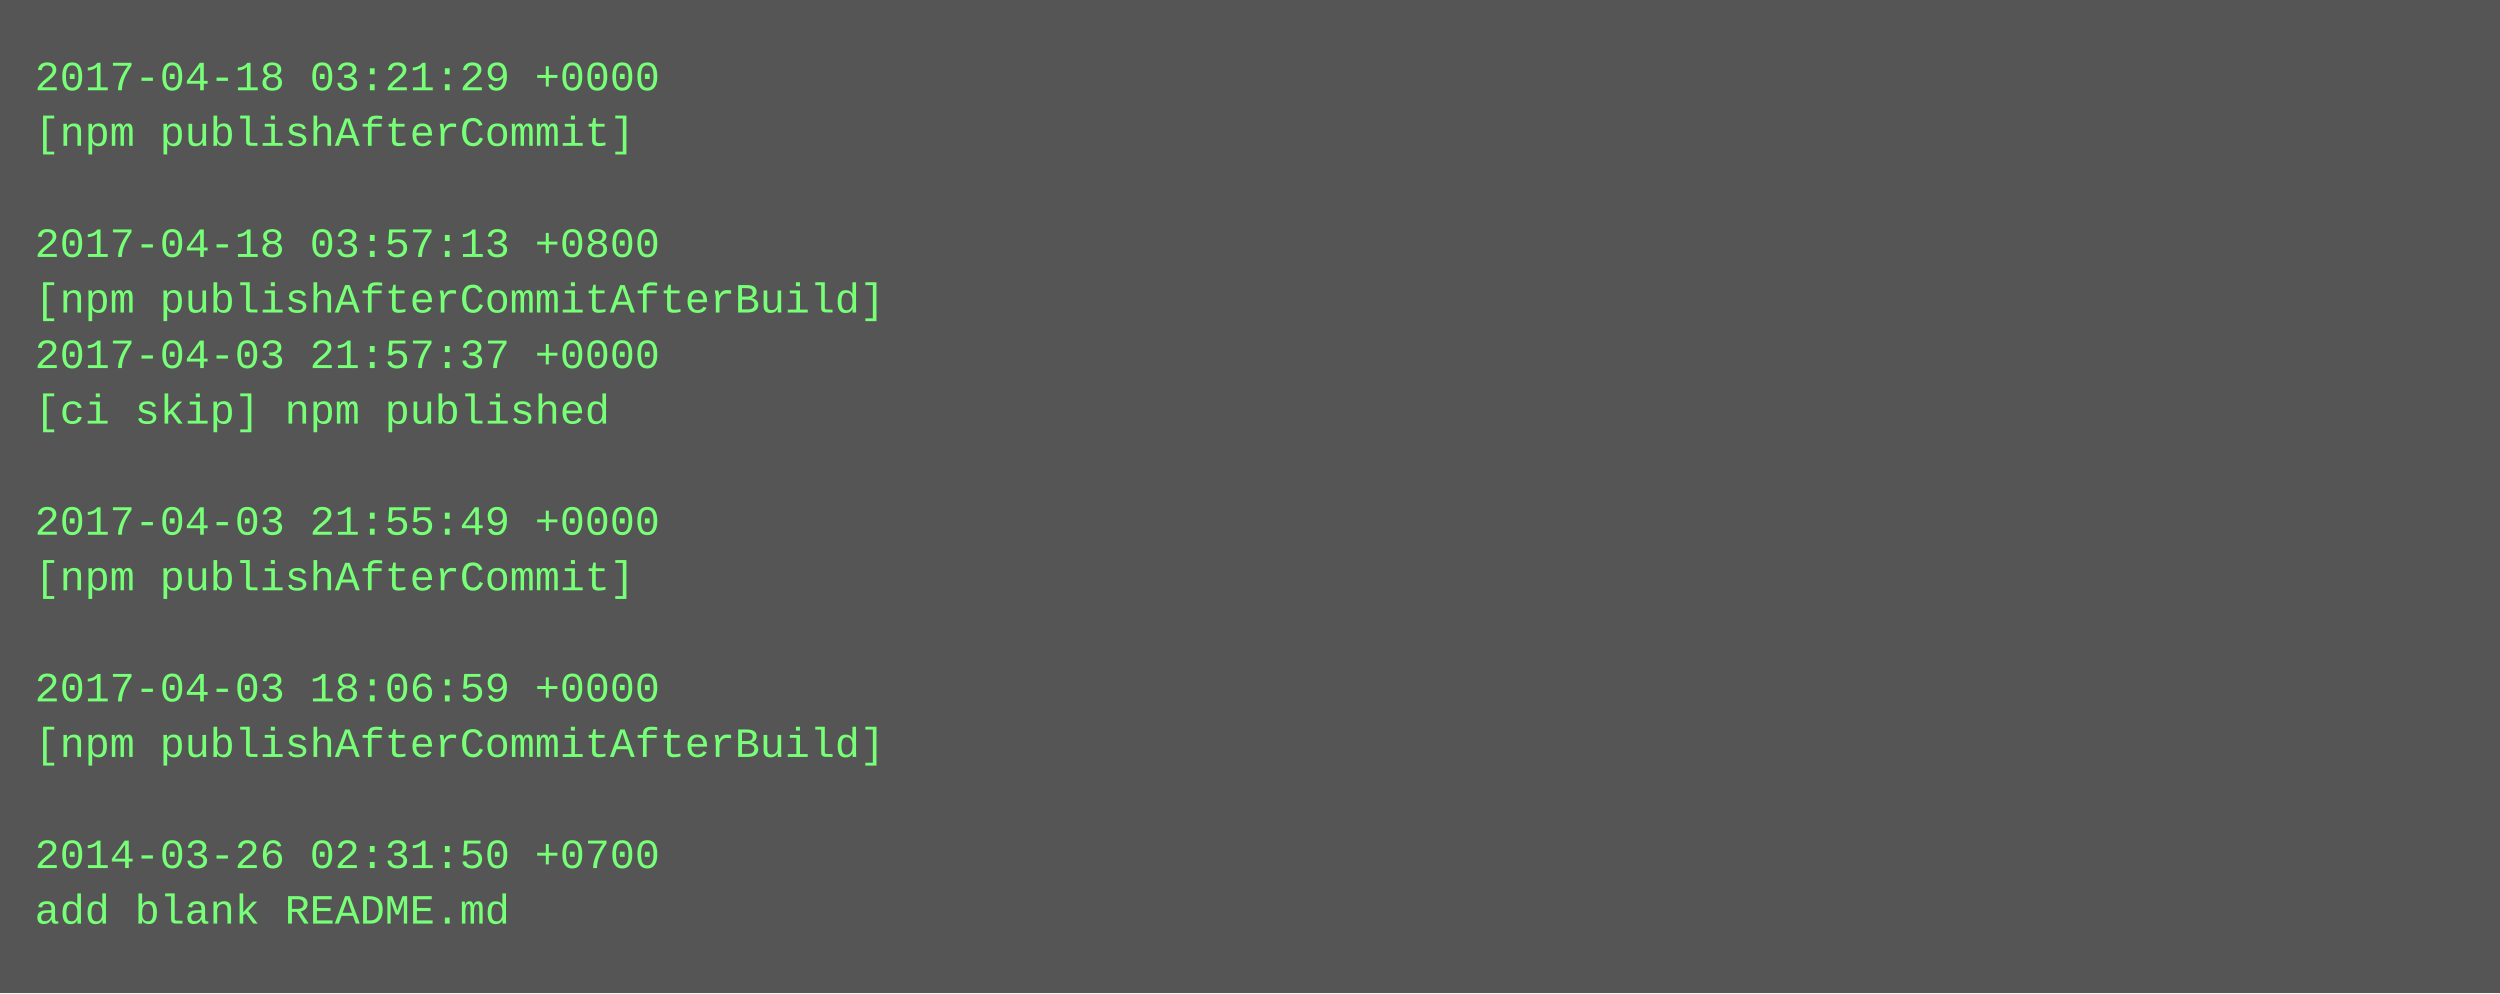
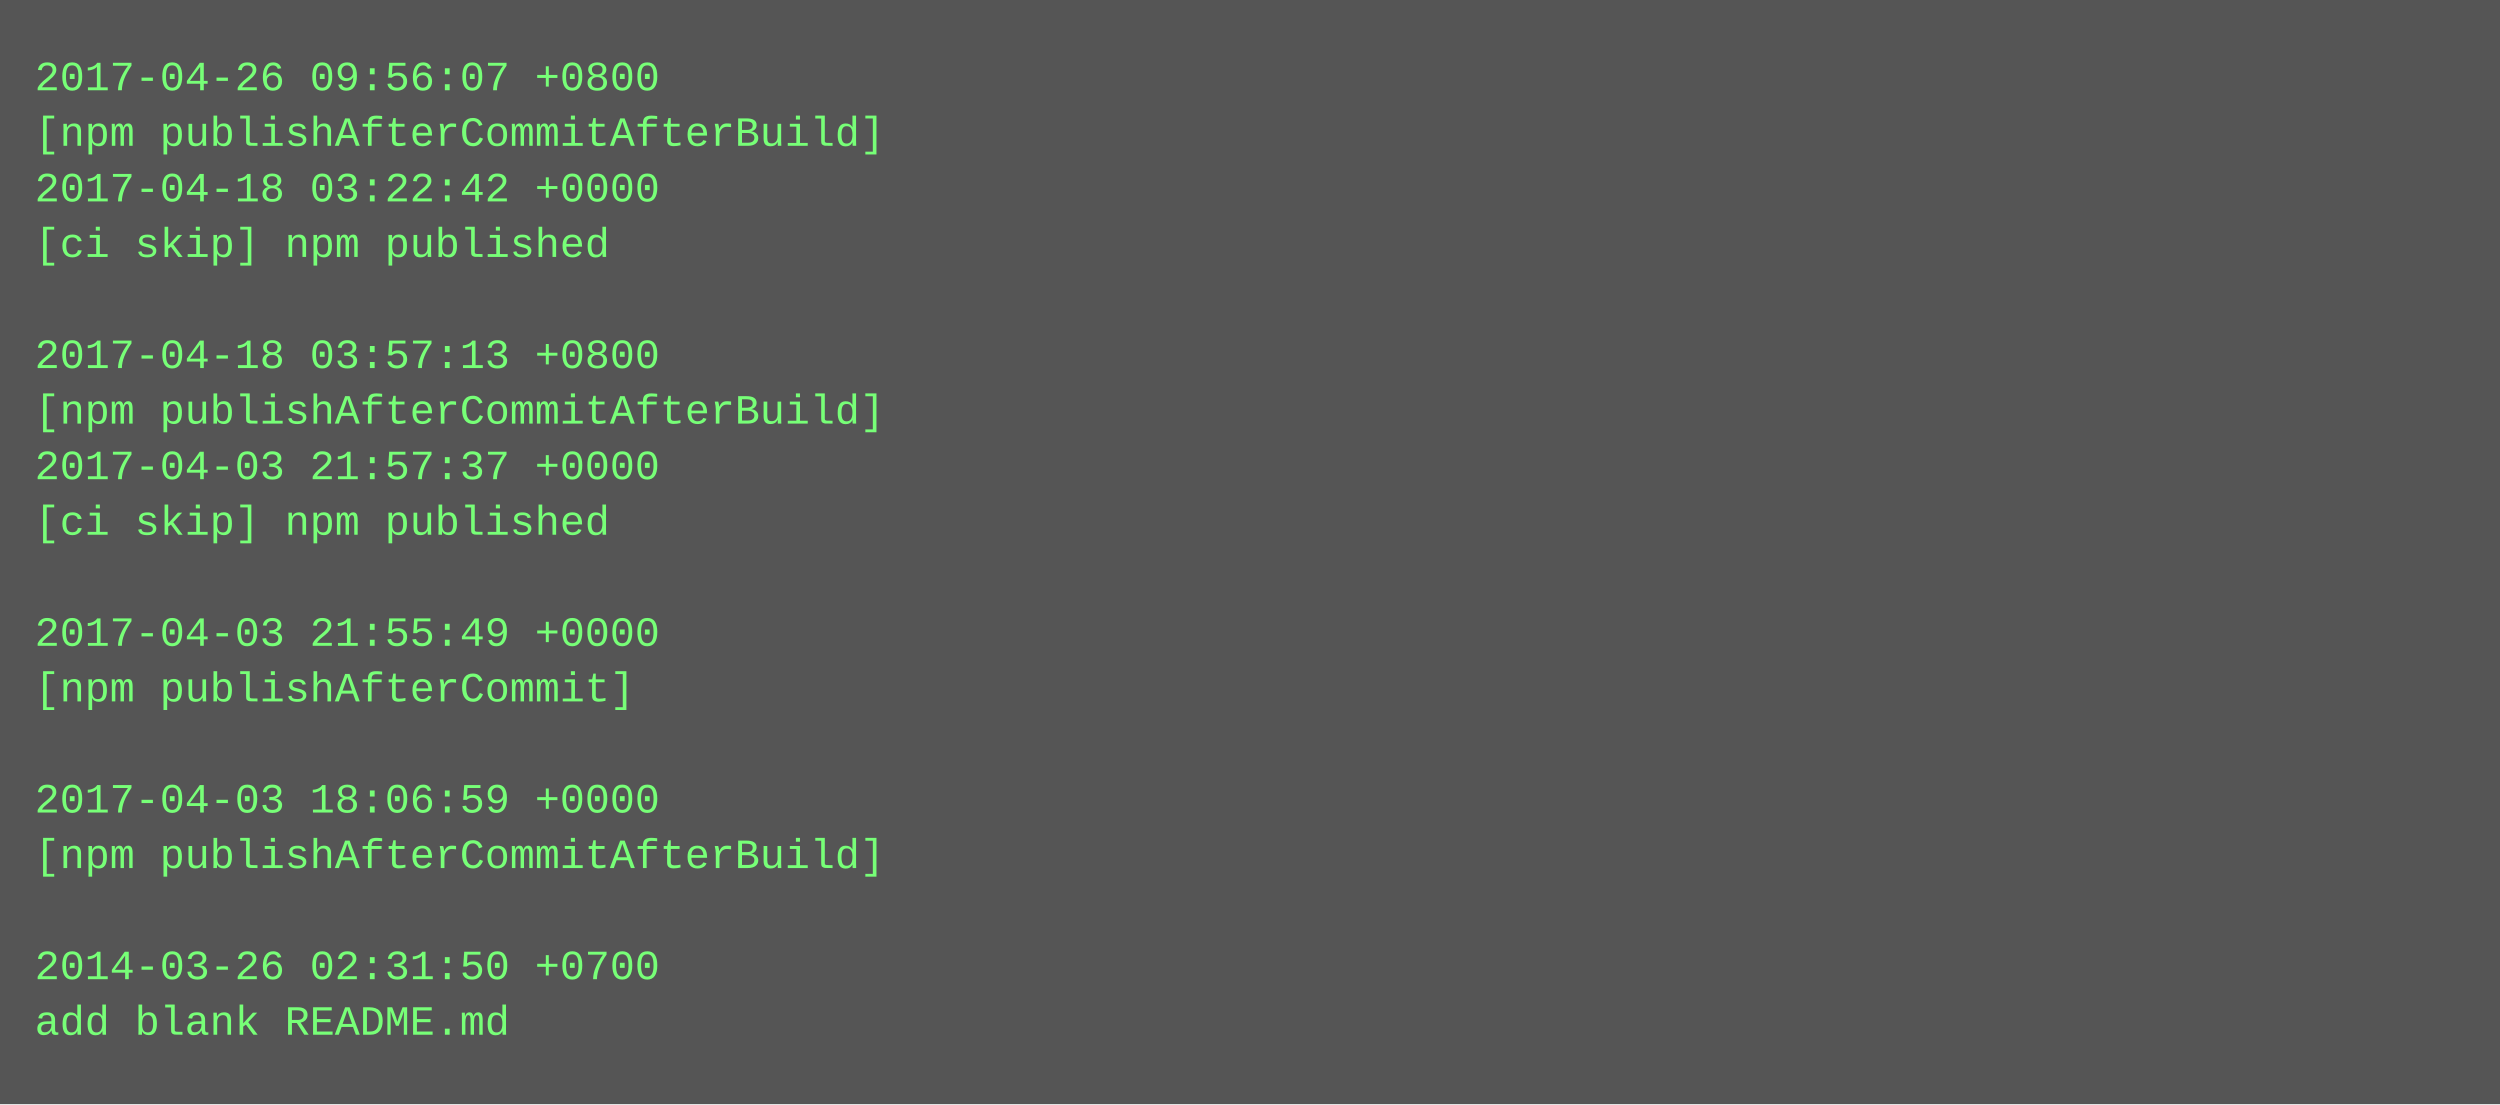
- <svg xmlns="http://www.w3.org/2000/svg" height="286" width="720">
-   <rect height="286" fill="#555" width="720" />
+ <svg xmlns="http://www.w3.org/2000/svg" height="318" width="720">
+   <rect height="318" fill="#555" width="720" />
  <text fill="#7f7" font-family="Courier New" font-size="12" xml:space="preserve">
-     <tspan x="10" y="26">2017-04-18 03:21:29 +0000</tspan>
-     <tspan x="10" y="42">[npm publishAfterCommit]</tspan>
-     <tspan x="10" y="58" />
-     <tspan x="10" y="74">2017-04-18 03:57:13 +0800</tspan>
-     <tspan x="10" y="90">[npm publishAfterCommitAfterBuild]</tspan>
-     <tspan x="10" y="106">2017-04-03 21:57:37 +0000</tspan>
-     <tspan x="10" y="122">[ci skip] npm published</tspan>
-     <tspan x="10" y="138" />
-     <tspan x="10" y="154">2017-04-03 21:55:49 +0000</tspan>
-     <tspan x="10" y="170">[npm publishAfterCommit]</tspan>
-     <tspan x="10" y="186" />
-     <tspan x="10" y="202">2017-04-03 18:06:59 +0000</tspan>
-     <tspan x="10" y="218">[npm publishAfterCommitAfterBuild]</tspan>
-     <tspan x="10" y="234" />
-     <tspan x="10" y="250">2014-03-26 02:31:50 +0700</tspan>
-     <tspan x="10" y="266">add blank README.md</tspan>
+     <tspan x="10" y="26">2017-04-26 09:56:07 +0800</tspan>
+     <tspan x="10" y="42">[npm publishAfterCommitAfterBuild]</tspan>
+     <tspan x="10" y="58">2017-04-18 03:22:42 +0000</tspan>
+     <tspan x="10" y="74">[ci skip] npm published</tspan>
+     <tspan x="10" y="90" />
+     <tspan x="10" y="106">2017-04-18 03:57:13 +0800</tspan>
+     <tspan x="10" y="122">[npm publishAfterCommitAfterBuild]</tspan>
+     <tspan x="10" y="138">2017-04-03 21:57:37 +0000</tspan>
+     <tspan x="10" y="154">[ci skip] npm published</tspan>
+     <tspan x="10" y="170" />
+     <tspan x="10" y="186">2017-04-03 21:55:49 +0000</tspan>
+     <tspan x="10" y="202">[npm publishAfterCommit]</tspan>
+     <tspan x="10" y="218" />
+     <tspan x="10" y="234">2017-04-03 18:06:59 +0000</tspan>
+     <tspan x="10" y="250">[npm publishAfterCommitAfterBuild]</tspan>
+     <tspan x="10" y="266" />
+     <tspan x="10" y="282">2014-03-26 02:31:50 +0700</tspan>
+     <tspan x="10" y="298">add blank README.md</tspan>
  </text>
</svg>
